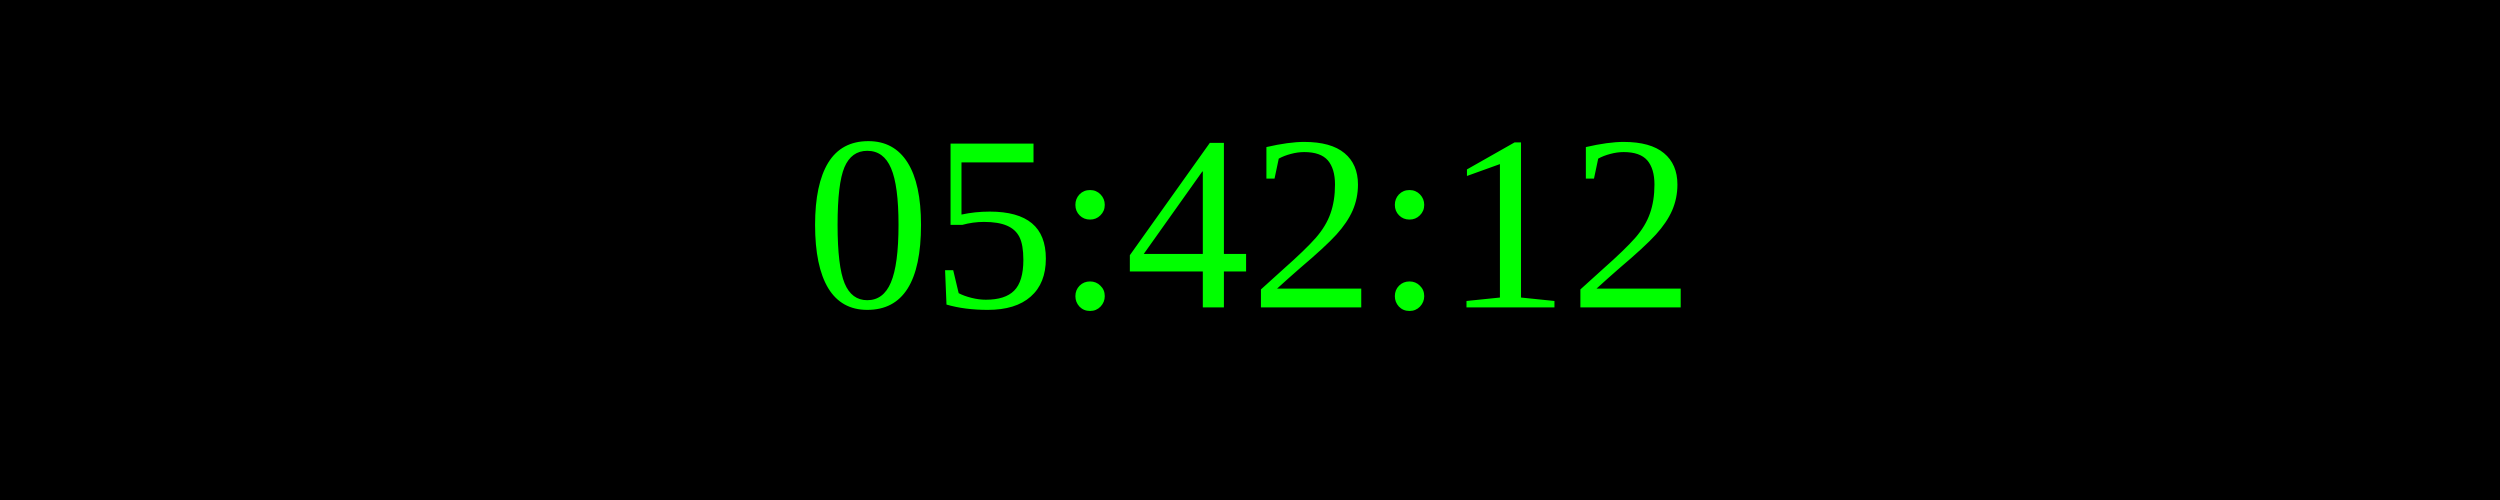
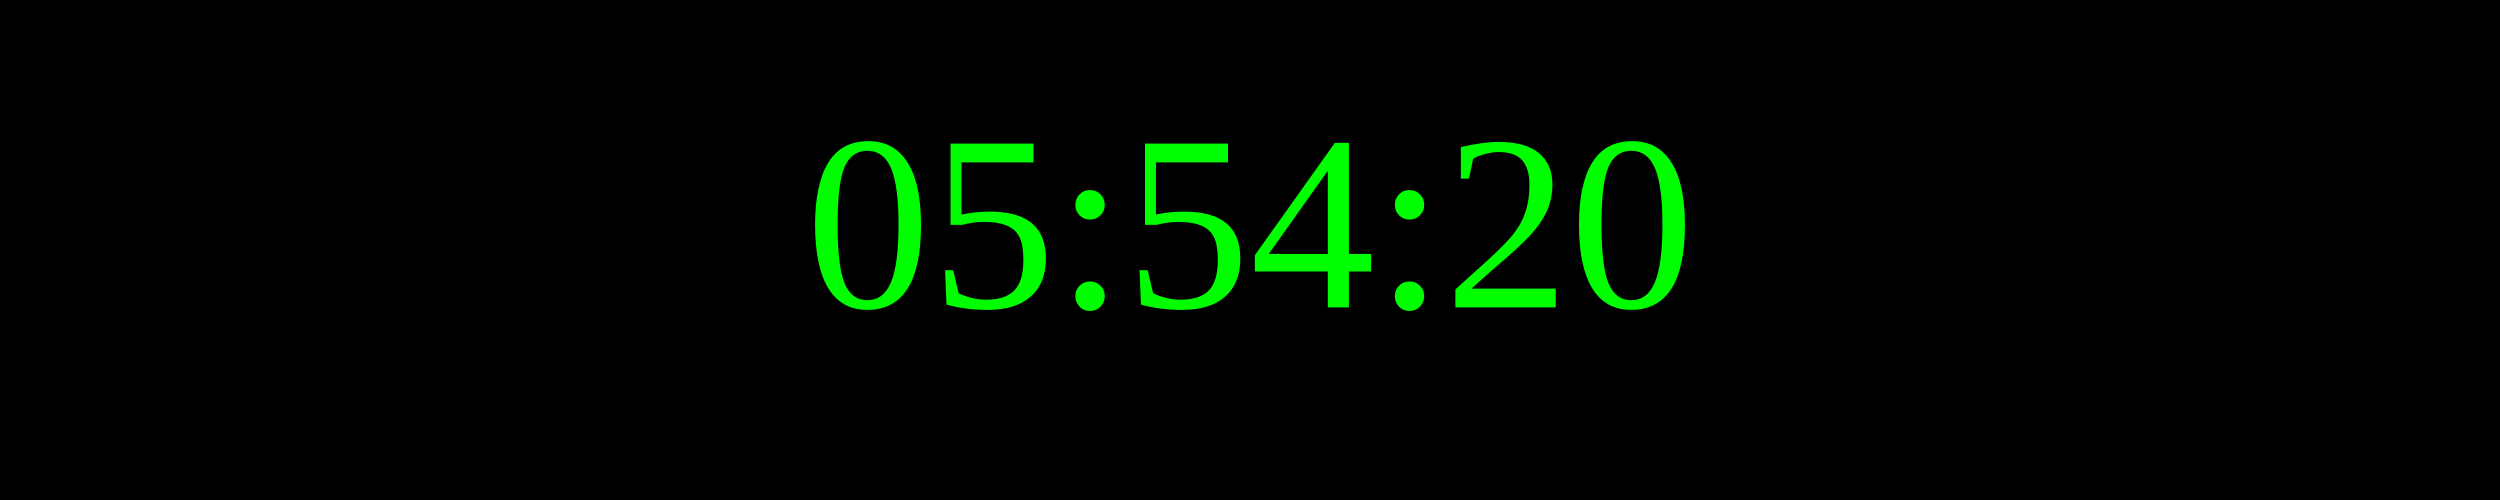
<svg xmlns="http://www.w3.org/2000/svg" width="250" height="50">
  <rect width="100%" height="100%" fill="black" />
  <text x="50%" y="50%" font-size="25" fill="lime" text-anchor="middle" dominant-baseline="middle">
- 05:42:12
+ 05:54:20
</text>
</svg>
